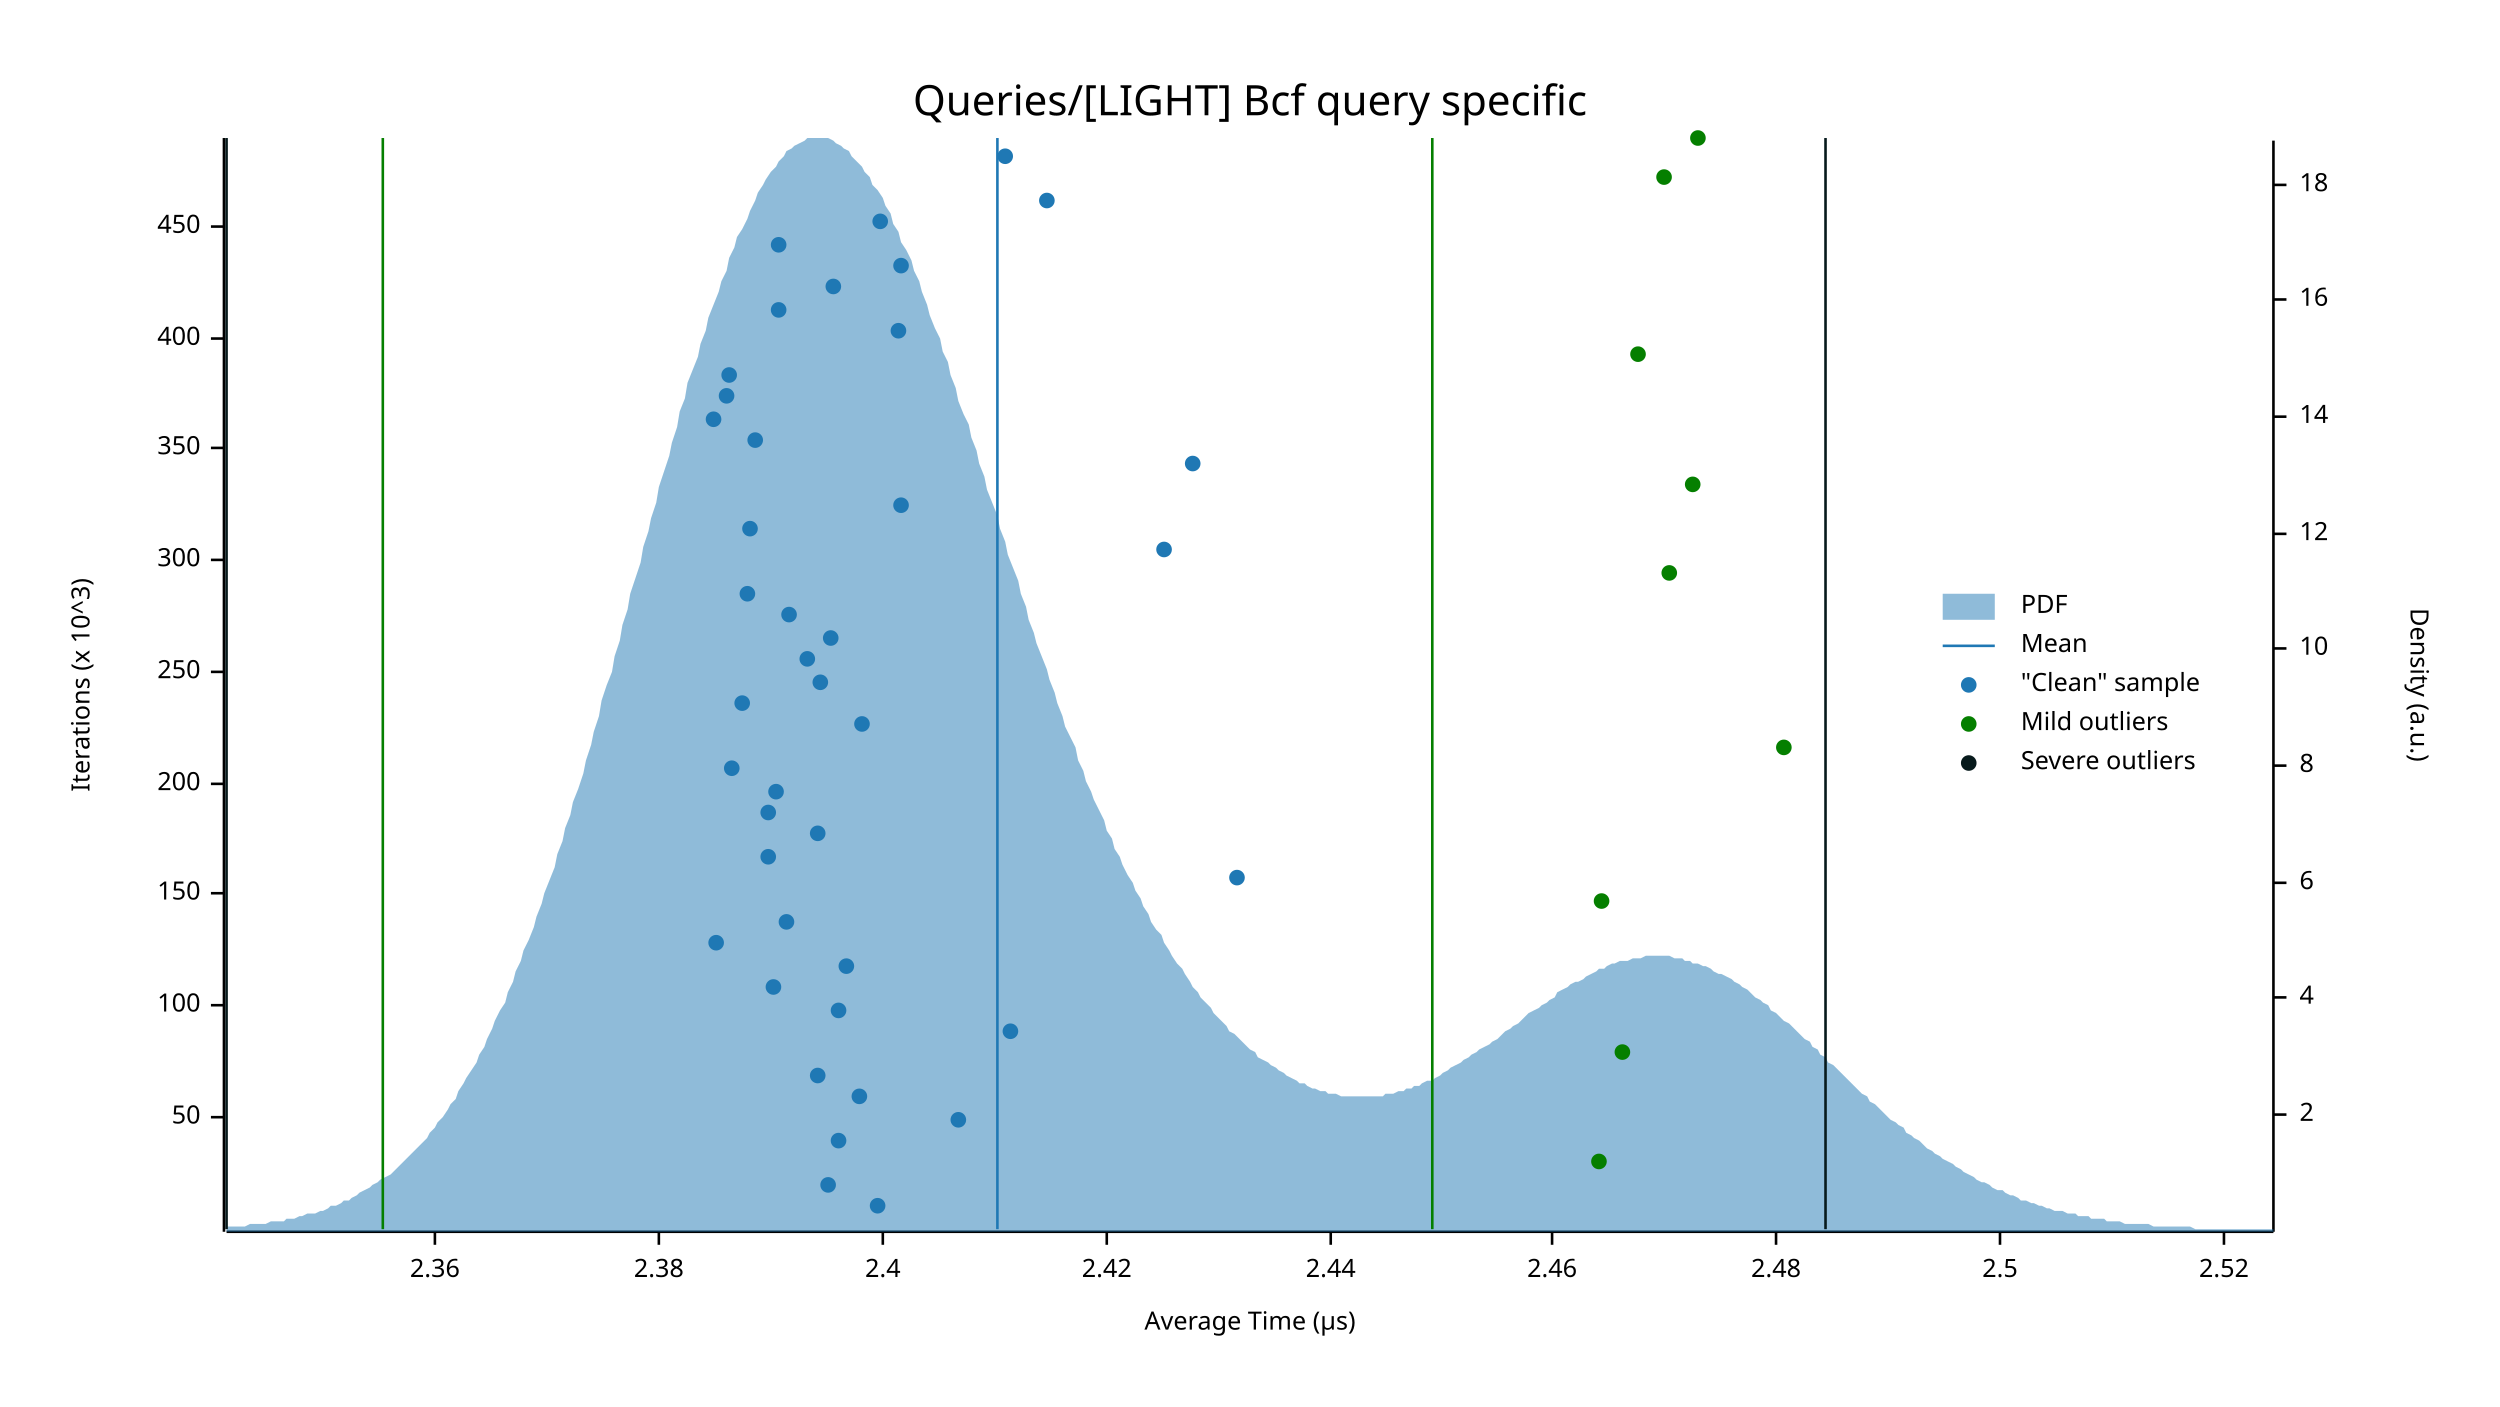
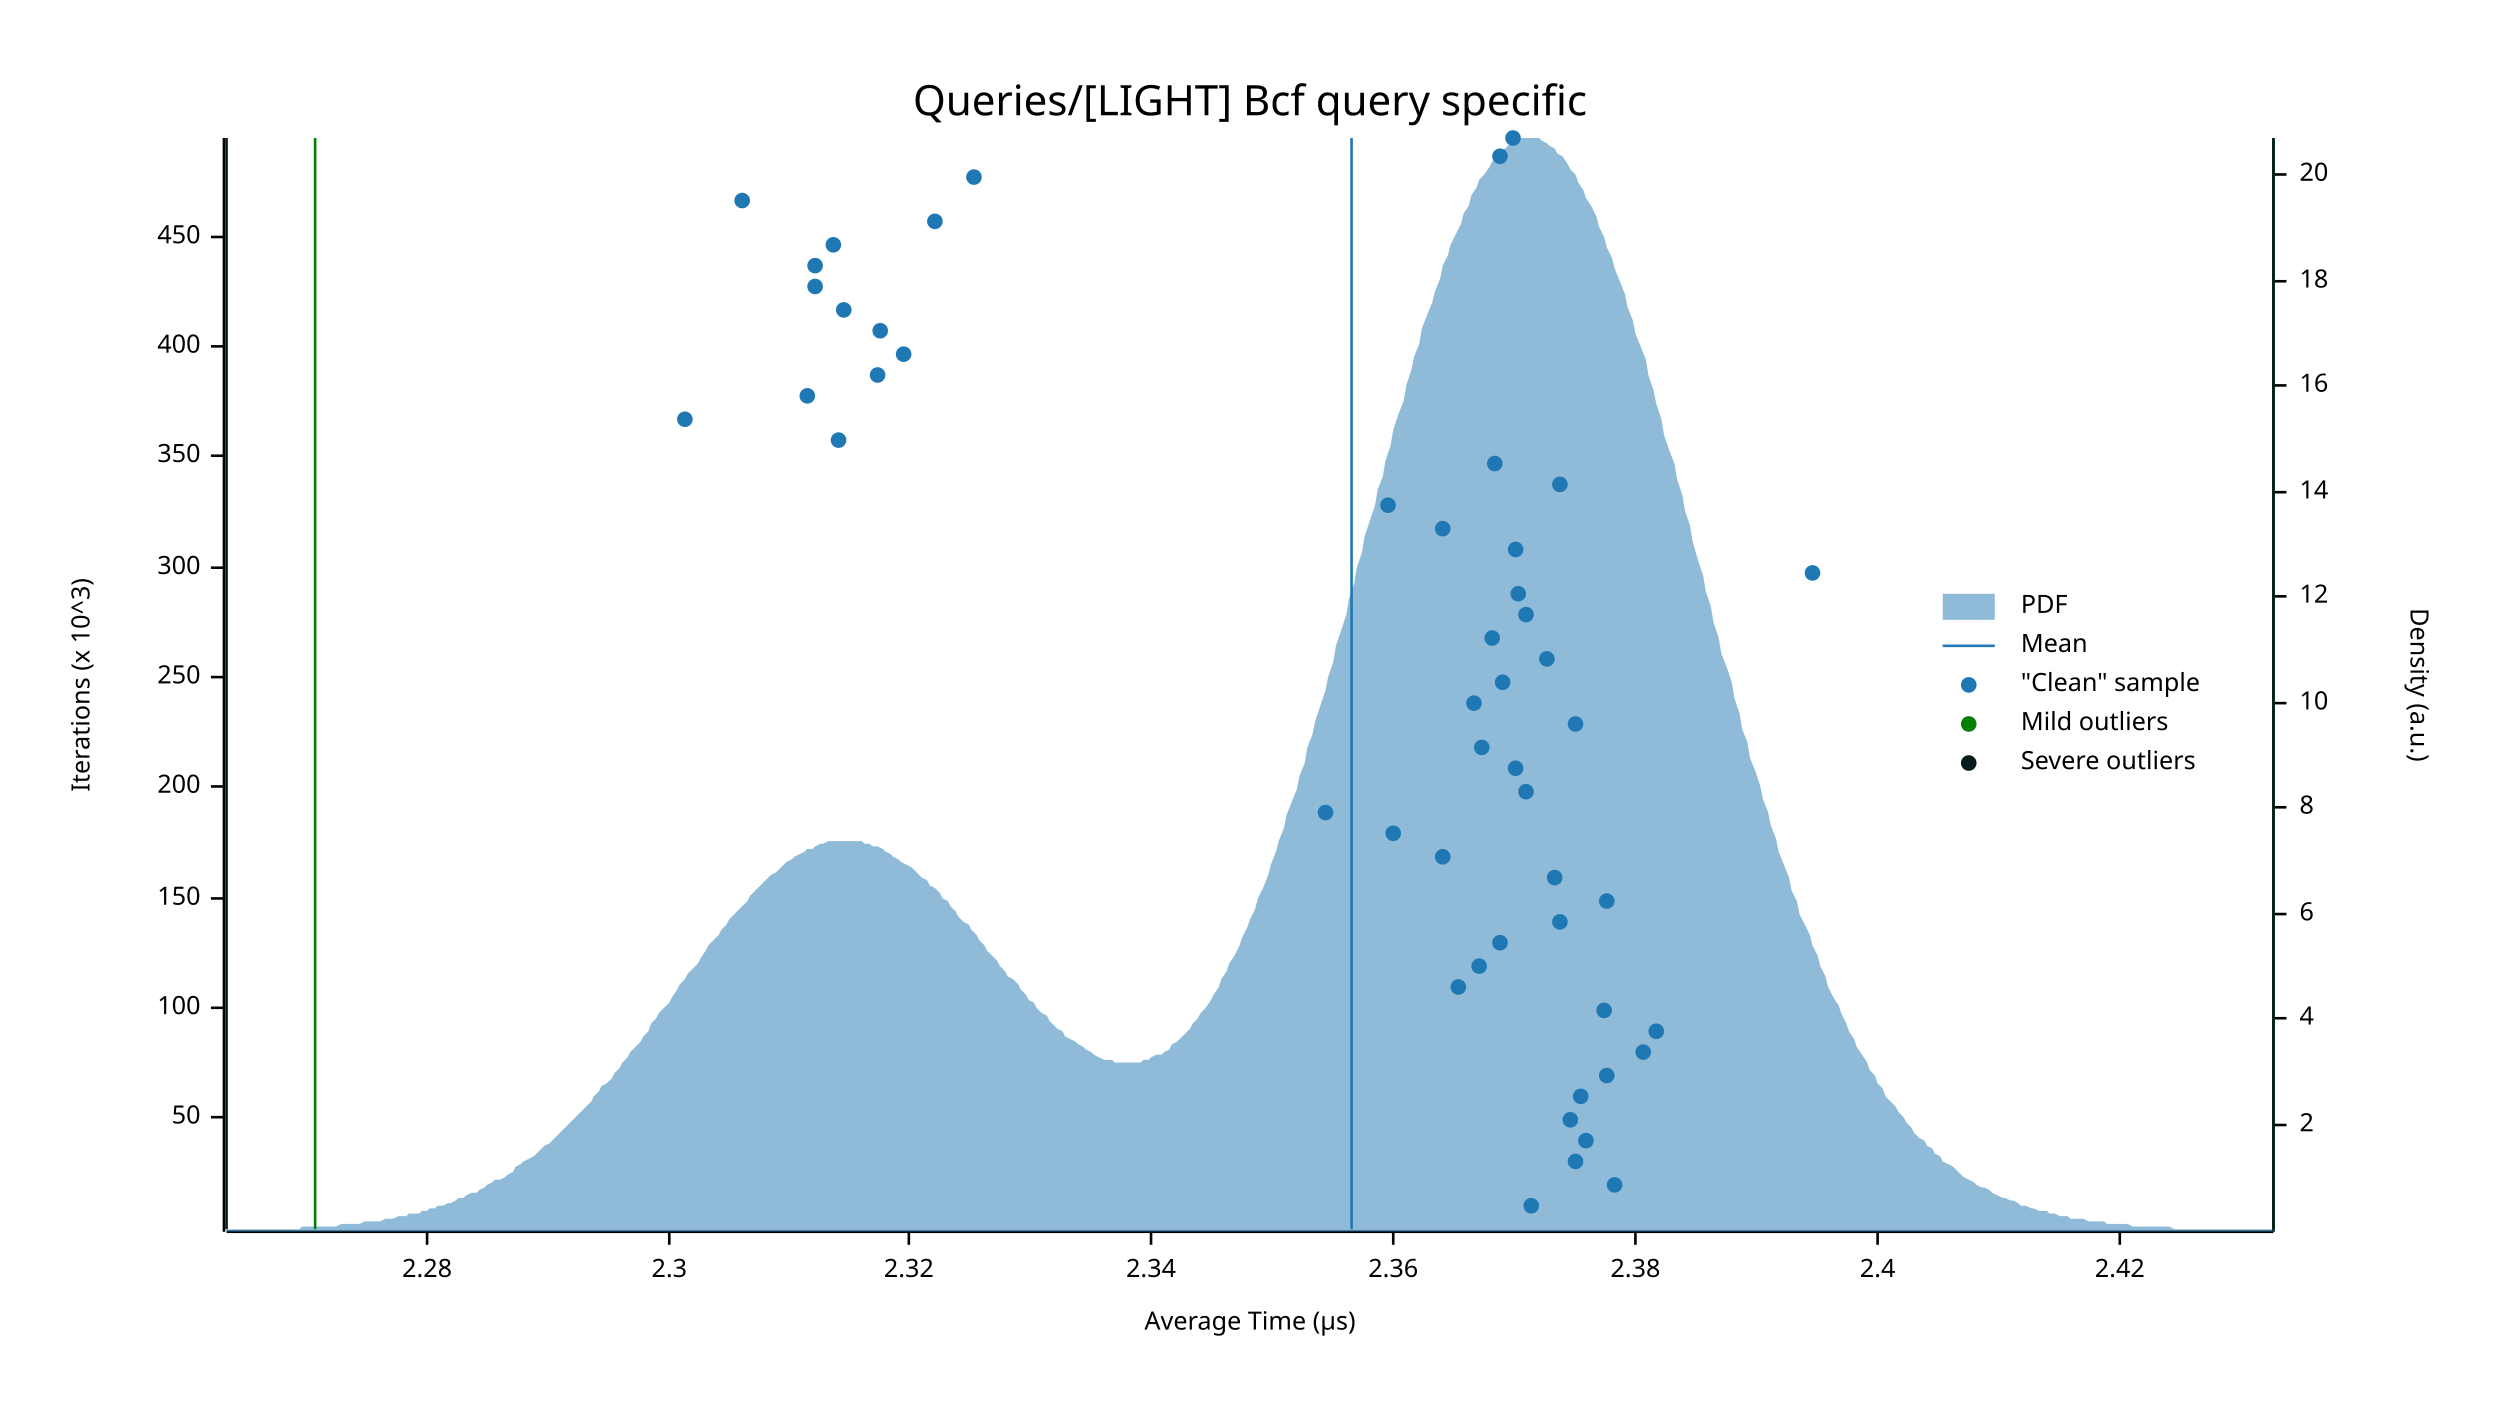
<svg xmlns="http://www.w3.org/2000/svg" width="960" height="540" viewBox="0 0 960 540">
  <text x="480" y="32" dy="0.76em" text-anchor="middle" font-family="sans-serif" font-size="16.129" opacity="1" fill="#000000">
Queries/[LIGHT] Bcf query specific
</text>
  <text x="27" y="263" dy="0.76em" text-anchor="middle" font-family="sans-serif" font-size="9.677" opacity="1" fill="#000000" transform="rotate(270, 27, 263)">
Iterations (x 10^3)
</text>
  <text x="480" y="513" dy="-0.5ex" text-anchor="middle" font-family="sans-serif" font-size="9.677" opacity="1" fill="#000000">
Average Time (µs)
</text>
  <polyline fill="none" opacity="1" stroke="#000000" stroke-width="1" points="86,53 86,473 " />
  <text x="77" y="429" dy="0.5ex" text-anchor="end" font-family="sans-serif" font-size="9.677" opacity="1" fill="#000000">
50
</text>
  <polyline fill="none" opacity="1" stroke="#000000" stroke-width="1" points="81,429 86,429 " />
-   <text x="77" y="386" dy="0.5ex" text-anchor="end" font-family="sans-serif" font-size="9.677" opacity="1" fill="#000000">
+   <text x="77" y="387" dy="0.5ex" text-anchor="end" font-family="sans-serif" font-size="9.677" opacity="1" fill="#000000">
100
</text>
-   <polyline fill="none" opacity="1" stroke="#000000" stroke-width="1" points="81,386 86,386 " />
-   <text x="77" y="343" dy="0.5ex" text-anchor="end" font-family="sans-serif" font-size="9.677" opacity="1" fill="#000000">
+   <polyline fill="none" opacity="1" stroke="#000000" stroke-width="1" points="81,387 86,387 " />
+   <text x="77" y="345" dy="0.5ex" text-anchor="end" font-family="sans-serif" font-size="9.677" opacity="1" fill="#000000">
150
</text>
-   <polyline fill="none" opacity="1" stroke="#000000" stroke-width="1" points="81,343 86,343 " />
-   <text x="77" y="301" dy="0.5ex" text-anchor="end" font-family="sans-serif" font-size="9.677" opacity="1" fill="#000000">
+   <polyline fill="none" opacity="1" stroke="#000000" stroke-width="1" points="81,345 86,345 " />
+   <text x="77" y="302" dy="0.5ex" text-anchor="end" font-family="sans-serif" font-size="9.677" opacity="1" fill="#000000">
200
</text>
-   <polyline fill="none" opacity="1" stroke="#000000" stroke-width="1" points="81,301 86,301 " />
-   <text x="77" y="258" dy="0.5ex" text-anchor="end" font-family="sans-serif" font-size="9.677" opacity="1" fill="#000000">
+   <polyline fill="none" opacity="1" stroke="#000000" stroke-width="1" points="81,302 86,302 " />
+   <text x="77" y="260" dy="0.5ex" text-anchor="end" font-family="sans-serif" font-size="9.677" opacity="1" fill="#000000">
250
</text>
-   <polyline fill="none" opacity="1" stroke="#000000" stroke-width="1" points="81,258 86,258 " />
-   <text x="77" y="215" dy="0.5ex" text-anchor="end" font-family="sans-serif" font-size="9.677" opacity="1" fill="#000000">
+   <polyline fill="none" opacity="1" stroke="#000000" stroke-width="1" points="81,260 86,260 " />
+   <text x="77" y="218" dy="0.5ex" text-anchor="end" font-family="sans-serif" font-size="9.677" opacity="1" fill="#000000">
300
</text>
-   <polyline fill="none" opacity="1" stroke="#000000" stroke-width="1" points="81,215 86,215 " />
-   <text x="77" y="172" dy="0.5ex" text-anchor="end" font-family="sans-serif" font-size="9.677" opacity="1" fill="#000000">
+   <polyline fill="none" opacity="1" stroke="#000000" stroke-width="1" points="81,218 86,218 " />
+   <text x="77" y="175" dy="0.5ex" text-anchor="end" font-family="sans-serif" font-size="9.677" opacity="1" fill="#000000">
350
</text>
-   <polyline fill="none" opacity="1" stroke="#000000" stroke-width="1" points="81,172 86,172 " />
-   <text x="77" y="130" dy="0.5ex" text-anchor="end" font-family="sans-serif" font-size="9.677" opacity="1" fill="#000000">
+   <polyline fill="none" opacity="1" stroke="#000000" stroke-width="1" points="81,175 86,175 " />
+   <text x="77" y="133" dy="0.5ex" text-anchor="end" font-family="sans-serif" font-size="9.677" opacity="1" fill="#000000">
400
</text>
-   <polyline fill="none" opacity="1" stroke="#000000" stroke-width="1" points="81,130 86,130 " />
-   <text x="77" y="87" dy="0.5ex" text-anchor="end" font-family="sans-serif" font-size="9.677" opacity="1" fill="#000000">
+   <polyline fill="none" opacity="1" stroke="#000000" stroke-width="1" points="81,133 86,133 " />
+   <text x="77" y="91" dy="0.5ex" text-anchor="end" font-family="sans-serif" font-size="9.677" opacity="1" fill="#000000">
450
</text>
-   <polyline fill="none" opacity="1" stroke="#000000" stroke-width="1" points="81,87 86,87 " />
+   <polyline fill="none" opacity="1" stroke="#000000" stroke-width="1" points="81,91 86,91 " />
  <polyline fill="none" opacity="1" stroke="#000000" stroke-width="1" points="87,473 873,473 " />
-   <text x="167" y="483" dy="0.76em" text-anchor="middle" font-family="sans-serif" font-size="9.677" opacity="1" fill="#000000">
+   <text x="164" y="483" dy="0.76em" text-anchor="middle" font-family="sans-serif" font-size="9.677" opacity="1" fill="#000000">
+ 2.28
+ </text>
+   <polyline fill="none" opacity="1" stroke="#000000" stroke-width="1" points="164,473 164,478 " />
+   <text x="257" y="483" dy="0.76em" text-anchor="middle" font-family="sans-serif" font-size="9.677" opacity="1" fill="#000000">
+ 2.3
+ </text>
+   <polyline fill="none" opacity="1" stroke="#000000" stroke-width="1" points="257,473 257,478 " />
+   <text x="349" y="483" dy="0.76em" text-anchor="middle" font-family="sans-serif" font-size="9.677" opacity="1" fill="#000000">
+ 2.32
+ </text>
+   <polyline fill="none" opacity="1" stroke="#000000" stroke-width="1" points="349,473 349,478 " />
+   <text x="442" y="483" dy="0.76em" text-anchor="middle" font-family="sans-serif" font-size="9.677" opacity="1" fill="#000000">
+ 2.34
+ </text>
+   <polyline fill="none" opacity="1" stroke="#000000" stroke-width="1" points="442,473 442,478 " />
+   <text x="535" y="483" dy="0.76em" text-anchor="middle" font-family="sans-serif" font-size="9.677" opacity="1" fill="#000000">
2.36
</text>
-   <polyline fill="none" opacity="1" stroke="#000000" stroke-width="1" points="167,473 167,478 " />
-   <text x="253" y="483" dy="0.76em" text-anchor="middle" font-family="sans-serif" font-size="9.677" opacity="1" fill="#000000">
+   <polyline fill="none" opacity="1" stroke="#000000" stroke-width="1" points="535,473 535,478 " />
+   <text x="628" y="483" dy="0.76em" text-anchor="middle" font-family="sans-serif" font-size="9.677" opacity="1" fill="#000000">
2.38
</text>
-   <polyline fill="none" opacity="1" stroke="#000000" stroke-width="1" points="253,473 253,478 " />
-   <text x="339" y="483" dy="0.76em" text-anchor="middle" font-family="sans-serif" font-size="9.677" opacity="1" fill="#000000">
+   <polyline fill="none" opacity="1" stroke="#000000" stroke-width="1" points="628,473 628,478 " />
+   <text x="721" y="483" dy="0.76em" text-anchor="middle" font-family="sans-serif" font-size="9.677" opacity="1" fill="#000000">
2.4
</text>
-   <polyline fill="none" opacity="1" stroke="#000000" stroke-width="1" points="339,473 339,478 " />
-   <text x="425" y="483" dy="0.76em" text-anchor="middle" font-family="sans-serif" font-size="9.677" opacity="1" fill="#000000">
+   <polyline fill="none" opacity="1" stroke="#000000" stroke-width="1" points="721,473 721,478 " />
+   <text x="814" y="483" dy="0.76em" text-anchor="middle" font-family="sans-serif" font-size="9.677" opacity="1" fill="#000000">
2.42
</text>
-   <polyline fill="none" opacity="1" stroke="#000000" stroke-width="1" points="425,473 425,478 " />
-   <text x="511" y="483" dy="0.76em" text-anchor="middle" font-family="sans-serif" font-size="9.677" opacity="1" fill="#000000">
- 2.44
- </text>
-   <polyline fill="none" opacity="1" stroke="#000000" stroke-width="1" points="511,473 511,478 " />
-   <text x="596" y="483" dy="0.76em" text-anchor="middle" font-family="sans-serif" font-size="9.677" opacity="1" fill="#000000">
- 2.46
- </text>
-   <polyline fill="none" opacity="1" stroke="#000000" stroke-width="1" points="596,473 596,478 " />
-   <text x="682" y="483" dy="0.76em" text-anchor="middle" font-family="sans-serif" font-size="9.677" opacity="1" fill="#000000">
- 2.48
- </text>
-   <polyline fill="none" opacity="1" stroke="#000000" stroke-width="1" points="682,473 682,478 " />
-   <text x="768" y="483" dy="0.76em" text-anchor="middle" font-family="sans-serif" font-size="9.677" opacity="1" fill="#000000">
- 2.5
- </text>
-   <polyline fill="none" opacity="1" stroke="#000000" stroke-width="1" points="768,473 768,478 " />
-   <text x="854" y="483" dy="0.76em" text-anchor="middle" font-family="sans-serif" font-size="9.677" opacity="1" fill="#000000">
- 2.52
- </text>
-   <polyline fill="none" opacity="1" stroke="#000000" stroke-width="1" points="854,473 854,478 " />
+   <polyline fill="none" opacity="1" stroke="#000000" stroke-width="1" points="814,473 814,478 " />
  <text x="933" y="263" dy="0.76em" text-anchor="middle" font-family="sans-serif" font-size="9.677" opacity="1" fill="#000000" transform="rotate(90, 933, 263)">
Density (a.u.)
</text>
  <polyline fill="none" opacity="1" stroke="#000000" stroke-width="1" points="873,54 873,473 " />
-   <text x="883" y="428" dy="0.5ex" text-anchor="start" font-family="sans-serif" font-size="9.677" opacity="1" fill="#000000">
+   <text x="883" y="432" dy="0.5ex" text-anchor="start" font-family="sans-serif" font-size="9.677" opacity="1" fill="#000000">
2
</text>
-   <polyline fill="none" opacity="1" stroke="#000000" stroke-width="1" points="873,428 878,428 " />
-   <text x="883" y="383" dy="0.5ex" text-anchor="start" font-family="sans-serif" font-size="9.677" opacity="1" fill="#000000">
+   <polyline fill="none" opacity="1" stroke="#000000" stroke-width="1" points="873,432 878,432 " />
+   <text x="883" y="391" dy="0.5ex" text-anchor="start" font-family="sans-serif" font-size="9.677" opacity="1" fill="#000000">
4
</text>
-   <polyline fill="none" opacity="1" stroke="#000000" stroke-width="1" points="873,383 878,383 " />
-   <text x="883" y="339" dy="0.5ex" text-anchor="start" font-family="sans-serif" font-size="9.677" opacity="1" fill="#000000">
+   <polyline fill="none" opacity="1" stroke="#000000" stroke-width="1" points="873,391 878,391 " />
+   <text x="883" y="351" dy="0.5ex" text-anchor="start" font-family="sans-serif" font-size="9.677" opacity="1" fill="#000000">
6
</text>
-   <polyline fill="none" opacity="1" stroke="#000000" stroke-width="1" points="873,339 878,339 " />
-   <text x="883" y="294" dy="0.5ex" text-anchor="start" font-family="sans-serif" font-size="9.677" opacity="1" fill="#000000">
+   <polyline fill="none" opacity="1" stroke="#000000" stroke-width="1" points="873,351 878,351 " />
+   <text x="883" y="310" dy="0.5ex" text-anchor="start" font-family="sans-serif" font-size="9.677" opacity="1" fill="#000000">
8
</text>
-   <polyline fill="none" opacity="1" stroke="#000000" stroke-width="1" points="873,294 878,294 " />
-   <text x="883" y="249" dy="0.5ex" text-anchor="start" font-family="sans-serif" font-size="9.677" opacity="1" fill="#000000">
+   <polyline fill="none" opacity="1" stroke="#000000" stroke-width="1" points="873,310 878,310 " />
+   <text x="883" y="270" dy="0.5ex" text-anchor="start" font-family="sans-serif" font-size="9.677" opacity="1" fill="#000000">
10
</text>
-   <polyline fill="none" opacity="1" stroke="#000000" stroke-width="1" points="873,249 878,249 " />
-   <text x="883" y="205" dy="0.5ex" text-anchor="start" font-family="sans-serif" font-size="9.677" opacity="1" fill="#000000">
+   <polyline fill="none" opacity="1" stroke="#000000" stroke-width="1" points="873,270 878,270 " />
+   <text x="883" y="229" dy="0.5ex" text-anchor="start" font-family="sans-serif" font-size="9.677" opacity="1" fill="#000000">
12
</text>
-   <polyline fill="none" opacity="1" stroke="#000000" stroke-width="1" points="873,205 878,205 " />
-   <text x="883" y="160" dy="0.5ex" text-anchor="start" font-family="sans-serif" font-size="9.677" opacity="1" fill="#000000">
+   <polyline fill="none" opacity="1" stroke="#000000" stroke-width="1" points="873,229 878,229 " />
+   <text x="883" y="189" dy="0.5ex" text-anchor="start" font-family="sans-serif" font-size="9.677" opacity="1" fill="#000000">
14
</text>
-   <polyline fill="none" opacity="1" stroke="#000000" stroke-width="1" points="873,160 878,160 " />
-   <text x="883" y="115" dy="0.5ex" text-anchor="start" font-family="sans-serif" font-size="9.677" opacity="1" fill="#000000">
+   <polyline fill="none" opacity="1" stroke="#000000" stroke-width="1" points="873,189 878,189 " />
+   <text x="883" y="148" dy="0.5ex" text-anchor="start" font-family="sans-serif" font-size="9.677" opacity="1" fill="#000000">
16
</text>
-   <polyline fill="none" opacity="1" stroke="#000000" stroke-width="1" points="873,115 878,115 " />
-   <text x="883" y="71" dy="0.5ex" text-anchor="start" font-family="sans-serif" font-size="9.677" opacity="1" fill="#000000">
+   <polyline fill="none" opacity="1" stroke="#000000" stroke-width="1" points="873,148 878,148 " />
+   <text x="883" y="108" dy="0.5ex" text-anchor="start" font-family="sans-serif" font-size="9.677" opacity="1" fill="#000000">
18
</text>
-   <polyline fill="none" opacity="1" stroke="#000000" stroke-width="1" points="873,71 878,71 " />
-   <polygon opacity="0.5" fill="#1F78B4" points="87,471 88,471 90,471 91,471 93,471 94,471 96,470 98,470 99,470 101,470 102,470 104,469 105,469 107,469 109,469 110,468 112,468 113,468 115,467 116,467 118,466 120,466 121,466 123,465 124,465 126,464 127,463 129,463 131,462 132,461 134,461 135,460 137,459 138,458 140,457 142,456 143,455 145,454 146,453 148,452 150,451 151,450 153,448 154,447 156,445 157,444 159,442 161,440 162,439 164,437 165,435 167,433 168,431 170,429 172,426 173,424 175,422 176,419 178,416 179,414 181,411 183,408 184,405 186,402 187,399 189,395 190,392 192,388 194,385 195,381 197,377 198,373 200,369 201,365 203,361 205,356 206,352 208,347 209,343 211,338 213,333 214,328 216,323 217,318 219,313 220,308 222,303 224,297 225,292 227,286 228,281 230,275 231,269 233,263 235,258 236,252 238,246 239,240 241,234 242,228 244,222 246,216 247,210 249,204 250,199 252,193 253,187 255,181 257,175 258,170 260,164 261,158 263,153 264,147 266,142 268,137 269,132 271,127 272,122 274,117 276,112 277,108 279,104 280,99 282,95 283,91 285,88 287,84 288,81 290,77 291,74 293,71 294,69 296,66 298,64 299,62 301,60 302,58 304,57 305,56 307,55 309,54 310,53 312,53 313,53 315,53 316,53 318,53 320,54 321,55 323,56 324,57 326,58 327,60 329,62 331,64 332,66 334,68 335,71 337,73 339,76 340,79 342,82 343,86 345,89 346,93 348,96 350,100 351,104 353,108 354,112 356,117 357,121 359,126 361,130 362,135 364,139 365,144 367,149 368,154 370,159 372,163 373,168 375,173 376,178 378,183 379,188 381,193 383,198 384,203 386,208 387,213 389,218 391,223 392,228 394,233 395,238 397,243 398,247 400,252 402,257 403,261 405,266 406,270 408,275 409,279 411,283 413,287 414,292 416,296 417,300 419,304 420,307 422,311 424,315 425,319 427,322 428,326 430,329 431,332 433,336 435,339 436,342 438,345 439,348 441,351 442,354 444,357 446,359 447,362 449,365 450,367 452,370 454,372 455,374 457,377 458,379 460,381 461,383 463,385 465,387 466,389 468,391 469,392 471,394 472,396 474,397 476,399 477,400 479,402 480,403 482,404 483,406 485,407 487,408 488,409 490,410 491,411 493,412 494,413 496,414 498,415 499,416 501,416 502,417 504,418 505,418 507,419 509,419 510,420 512,420 513,420 515,421 517,421 518,421 520,421 521,421 523,421 524,421 526,421 528,421 529,421 531,421 532,420 534,420 535,420 537,419 539,419 540,418 542,418 543,417 545,417 546,416 548,415 550,415 551,414 553,413 554,412 556,411 557,410 559,409 561,408 562,407 564,406 565,405 567,404 568,403 570,402 572,401 573,400 575,399 576,398 578,396 580,395 581,394 583,393 584,392 586,390 587,389 589,388 591,387 592,386 594,385 595,384 597,383 598,381 600,380 602,379 603,378 605,377 606,377 608,376 609,375 611,374 613,373 614,372 616,372 617,371 619,370 620,370 622,369 624,369 625,369 627,368 628,368 630,368 632,367 633,367 635,367 636,367 638,367 639,367 641,367 643,368 644,368 646,368 647,369 649,369 650,370 652,370 654,371 655,371 657,372 658,373 660,374 661,374 663,375 665,376 666,377 668,378 669,379 671,380 672,381 674,383 676,384 677,385 679,386 680,388 682,389 683,390 685,392 687,393 688,394 690,396 691,397 693,399 695,400 696,402 698,403 699,405 701,406 702,408 704,409 706,411 707,412 709,414 710,415 712,417 713,418 715,420 717,421 718,423 720,424 721,425 723,427 724,428 726,430 728,431 729,432 731,433 732,435 734,436 735,437 737,438 739,440 740,441 742,442 743,443 745,444 746,445 748,446 750,447 751,448 753,449 754,450 756,451 758,452 759,453 761,454 762,454 764,455 765,456 767,457 769,457 770,458 772,459 773,459 775,460 776,461 778,461 780,462 781,462 783,463 784,463 786,464 787,464 789,465 791,465 792,465 794,466 795,466 797,466 798,467 800,467 802,467 803,468 805,468 806,468 808,468 809,469 811,469 813,469 814,469 816,470 817,470 819,470 821,470 822,470 824,470 825,470 827,471 828,471 830,471 832,471 833,471 835,471 836,471 838,471 839,471 841,471 843,472 844,472 846,472 847,472 849,472 850,472 852,472 854,472 855,472 857,472 858,472 860,472 861,472 863,472 865,472 866,472 868,472 869,472 871,472 873,472 873,473 87,473 " />
-   <polyline fill="none" opacity="1" stroke="#1F78B4" stroke-width="1" points="383,472 383,53 " />
-   <polyline fill="none" opacity="1" stroke="#057F00" stroke-width="1" points="147,472 147,53 " />
-   <polyline fill="none" opacity="1" stroke="#057F00" stroke-width="1" points="550,472 550,53 " />
+   <polyline fill="none" opacity="1" stroke="#000000" stroke-width="1" points="873,108 878,108 " />
+   <text x="883" y="67" dy="0.5ex" text-anchor="start" font-family="sans-serif" font-size="9.677" opacity="1" fill="#000000">
+ 20
+ </text>
+   <polyline fill="none" opacity="1" stroke="#000000" stroke-width="1" points="873,67 878,67 " />
+   <polygon opacity="0.5" fill="#1F78B4" points="87,472 88,472 90,472 91,472 93,472 94,472 96,472 98,472 99,472 101,472 102,472 104,472 105,472 107,472 109,472 110,472 112,472 113,472 115,472 116,471 118,471 120,471 121,471 123,471 124,471 126,471 127,471 129,471 131,470 132,470 134,470 135,470 137,470 138,470 140,469 142,469 143,469 145,469 146,469 148,468 150,468 151,468 153,467 154,467 156,467 157,466 159,466 161,466 162,465 164,465 165,464 167,464 168,463 170,463 172,462 173,462 175,461 176,460 178,460 179,459 181,458 183,458 184,457 186,456 187,455 189,454 190,453 192,453 194,452 195,451 197,450 198,448 200,447 201,446 203,445 205,444 206,443 208,441 209,440 211,439 213,437 214,436 216,434 217,433 219,431 220,430 222,428 224,426 225,425 227,423 228,421 230,419 231,417 233,416 235,414 236,412 238,410 239,408 241,406 242,404 244,402 246,400 247,398 249,396 250,393 252,391 253,389 255,387 257,385 258,383 260,380 261,378 263,376 264,374 266,372 268,370 269,368 271,365 272,363 274,361 276,359 277,357 279,355 280,353 282,351 283,350 285,348 287,346 288,344 290,342 291,341 293,339 294,338 296,336 298,335 299,334 301,332 302,331 304,330 305,329 307,328 309,327 310,326 312,326 313,325 315,324 316,324 318,323 320,323 321,323 323,323 324,323 326,323 327,323 329,323 331,323 332,324 334,324 335,325 337,325 339,326 340,327 342,328 343,329 345,330 346,331 348,332 350,333 351,334 353,336 354,337 356,338 357,340 359,341 361,343 362,345 364,346 365,348 367,350 368,352 370,354 372,355 373,357 375,359 376,361 378,363 379,365 381,367 383,369 384,371 386,373 387,375 389,376 391,378 392,380 394,382 395,384 397,385 398,387 400,389 402,390 403,392 405,394 406,395 408,396 409,398 411,399 413,400 414,401 416,402 417,403 419,404 420,405 422,406 424,407 425,407 427,407 428,408 430,408 431,408 433,408 435,408 436,408 438,408 439,407 441,407 442,406 444,405 446,405 447,404 449,403 450,401 452,400 454,398 455,397 457,395 458,393 460,391 461,389 463,387 465,384 466,382 468,379 469,376 471,373 472,370 474,367 476,363 477,360 479,356 480,353 482,349 483,345 485,341 487,336 488,332 490,327 491,323 493,318 494,313 496,308 498,303 499,298 501,293 502,287 504,282 505,277 507,271 509,265 510,260 512,254 513,248 515,242 517,236 518,230 520,224 521,218 523,212 524,206 526,200 528,194 529,188 531,183 532,177 534,171 535,165 537,159 539,154 540,148 542,142 543,137 545,132 546,126 548,121 550,116 551,112 553,107 554,102 556,98 557,94 559,90 561,86 562,82 564,79 565,75 567,72 568,69 570,67 572,64 573,62 575,60 576,58 578,57 580,55 581,54 583,54 584,53 586,53 587,53 589,53 591,53 592,54 594,55 595,56 597,57 598,59 600,60 602,63 603,65 605,67 606,70 608,73 609,76 611,79 613,83 614,87 616,91 617,95 619,99 620,103 622,108 624,113 625,118 627,123 628,128 630,133 632,138 633,144 635,150 636,155 638,161 639,167 641,173 643,178 644,184 646,190 647,196 649,202 650,208 652,215 654,221 655,227 657,233 658,239 660,245 661,251 663,256 665,262 666,268 668,274 669,280 671,285 672,291 674,296 676,302 677,307 679,312 680,317 682,322 683,327 685,332 687,337 688,342 690,346 691,351 693,355 695,359 696,363 698,367 699,371 701,375 702,379 704,383 706,386 707,389 709,393 710,396 712,399 713,402 715,405 717,408 718,411 720,413 721,416 723,418 724,421 726,423 728,425 729,427 731,429 732,431 734,433 735,435 737,437 739,438 740,440 742,441 743,443 745,444 746,446 748,447 750,448 751,449 753,451 754,452 756,453 758,454 759,455 761,456 762,456 764,457 765,458 767,459 769,460 770,460 772,461 773,461 775,462 776,463 778,463 780,464 781,464 783,465 784,465 786,465 787,466 789,466 791,467 792,467 794,467 795,468 797,468 798,468 800,468 802,469 803,469 805,469 806,469 808,469 809,470 811,470 813,470 814,470 816,470 817,470 819,471 821,471 822,471 824,471 825,471 827,471 828,471 830,471 832,471 833,471 835,472 836,472 838,472 839,472 841,472 843,472 844,472 846,472 847,472 849,472 850,472 852,472 854,472 855,472 857,472 858,472 860,472 861,472 863,472 865,472 866,472 868,472 869,472 871,472 873,472 873,473 87,473 " />
+   <polyline fill="none" opacity="1" stroke="#1F78B4" stroke-width="1" points="519,472 519,53 " />
+   <polyline fill="none" opacity="1" stroke="#057F00" stroke-width="1" points="121,472 121,53 " />
+   <polyline fill="none" opacity="1" stroke="#057F00" stroke-width="1" points="873,472 873,53 " />
  <polyline fill="none" opacity="1" stroke="#071A1C" stroke-width="1" points="87,472 87,53 " />
-   <polyline fill="none" opacity="1" stroke="#071A1C" stroke-width="1" points="701,472 701,53 " />
-   <circle cx="337" cy="463" r="3" opacity="1" fill="#1F78B4" stroke="none" stroke-width="1" />
-   <circle cx="318" cy="455" r="3" opacity="1" fill="#1F78B4" stroke="none" stroke-width="1" />
-   <circle cx="322" cy="438" r="3" opacity="1" fill="#1F78B4" stroke="none" stroke-width="1" />
-   <circle cx="368" cy="430" r="3" opacity="1" fill="#1F78B4" stroke="none" stroke-width="1" />
-   <circle cx="330" cy="421" r="3" opacity="1" fill="#1F78B4" stroke="none" stroke-width="1" />
-   <circle cx="314" cy="413" r="3" opacity="1" fill="#1F78B4" stroke="none" stroke-width="1" />
-   <circle cx="388" cy="396" r="3" opacity="1" fill="#1F78B4" stroke="none" stroke-width="1" />
-   <circle cx="322" cy="388" r="3" opacity="1" fill="#1F78B4" stroke="none" stroke-width="1" />
-   <circle cx="297" cy="379" r="3" opacity="1" fill="#1F78B4" stroke="none" stroke-width="1" />
-   <circle cx="325" cy="371" r="3" opacity="1" fill="#1F78B4" stroke="none" stroke-width="1" />
-   <circle cx="275" cy="362" r="3" opacity="1" fill="#1F78B4" stroke="none" stroke-width="1" />
-   <circle cx="302" cy="354" r="3" opacity="1" fill="#1F78B4" stroke="none" stroke-width="1" />
-   <circle cx="475" cy="337" r="3" opacity="1" fill="#1F78B4" stroke="none" stroke-width="1" />
-   <circle cx="295" cy="329" r="3" opacity="1" fill="#1F78B4" stroke="none" stroke-width="1" />
-   <circle cx="314" cy="320" r="3" opacity="1" fill="#1F78B4" stroke="none" stroke-width="1" />
-   <circle cx="295" cy="312" r="3" opacity="1" fill="#1F78B4" stroke="none" stroke-width="1" />
-   <circle cx="298" cy="304" r="3" opacity="1" fill="#1F78B4" stroke="none" stroke-width="1" />
-   <circle cx="281" cy="295" r="3" opacity="1" fill="#1F78B4" stroke="none" stroke-width="1" />
-   <circle cx="331" cy="278" r="3" opacity="1" fill="#1F78B4" stroke="none" stroke-width="1" />
-   <circle cx="285" cy="270" r="3" opacity="1" fill="#1F78B4" stroke="none" stroke-width="1" />
-   <circle cx="315" cy="262" r="3" opacity="1" fill="#1F78B4" stroke="none" stroke-width="1" />
-   <circle cx="310" cy="253" r="3" opacity="1" fill="#1F78B4" stroke="none" stroke-width="1" />
-   <circle cx="319" cy="245" r="3" opacity="1" fill="#1F78B4" stroke="none" stroke-width="1" />
-   <circle cx="303" cy="236" r="3" opacity="1" fill="#1F78B4" stroke="none" stroke-width="1" />
-   <circle cx="287" cy="228" r="3" opacity="1" fill="#1F78B4" stroke="none" stroke-width="1" />
-   <circle cx="447" cy="211" r="3" opacity="1" fill="#1F78B4" stroke="none" stroke-width="1" />
-   <circle cx="288" cy="203" r="3" opacity="1" fill="#1F78B4" stroke="none" stroke-width="1" />
-   <circle cx="346" cy="194" r="3" opacity="1" fill="#1F78B4" stroke="none" stroke-width="1" />
-   <circle cx="458" cy="178" r="3" opacity="1" fill="#1F78B4" stroke="none" stroke-width="1" />
-   <circle cx="290" cy="169" r="3" opacity="1" fill="#1F78B4" stroke="none" stroke-width="1" />
-   <circle cx="274" cy="161" r="3" opacity="1" fill="#1F78B4" stroke="none" stroke-width="1" />
-   <circle cx="279" cy="152" r="3" opacity="1" fill="#1F78B4" stroke="none" stroke-width="1" />
-   <circle cx="280" cy="144" r="3" opacity="1" fill="#1F78B4" stroke="none" stroke-width="1" />
-   <circle cx="345" cy="127" r="3" opacity="1" fill="#1F78B4" stroke="none" stroke-width="1" />
-   <circle cx="299" cy="119" r="3" opacity="1" fill="#1F78B4" stroke="none" stroke-width="1" />
-   <circle cx="320" cy="110" r="3" opacity="1" fill="#1F78B4" stroke="none" stroke-width="1" />
-   <circle cx="346" cy="102" r="3" opacity="1" fill="#1F78B4" stroke="none" stroke-width="1" />
-   <circle cx="299" cy="94" r="3" opacity="1" fill="#1F78B4" stroke="none" stroke-width="1" />
-   <circle cx="338" cy="85" r="3" opacity="1" fill="#1F78B4" stroke="none" stroke-width="1" />
-   <circle cx="402" cy="77" r="3" opacity="1" fill="#1F78B4" stroke="none" stroke-width="1" />
-   <circle cx="386" cy="60" r="3" opacity="1" fill="#1F78B4" stroke="none" stroke-width="1" />
-   <circle cx="614" cy="446" r="3" opacity="1" fill="#057F00" stroke="none" stroke-width="1" />
-   <circle cx="623" cy="404" r="3" opacity="1" fill="#057F00" stroke="none" stroke-width="1" />
-   <circle cx="615" cy="346" r="3" opacity="1" fill="#057F00" stroke="none" stroke-width="1" />
-   <circle cx="685" cy="287" r="3" opacity="1" fill="#057F00" stroke="none" stroke-width="1" />
-   <circle cx="641" cy="220" r="3" opacity="1" fill="#057F00" stroke="none" stroke-width="1" />
-   <circle cx="650" cy="186" r="3" opacity="1" fill="#057F00" stroke="none" stroke-width="1" />
-   <circle cx="629" cy="136" r="3" opacity="1" fill="#057F00" stroke="none" stroke-width="1" />
-   <circle cx="639" cy="68" r="3" opacity="1" fill="#057F00" stroke="none" stroke-width="1" />
-   <circle cx="652" cy="53" r="3" opacity="1" fill="#057F00" stroke="none" stroke-width="1" />
+   <polyline fill="none" opacity="1" stroke="#071A1C" stroke-width="1" points="873,472 873,53 " />
+   <circle cx="588" cy="463" r="3" opacity="1" fill="#1F78B4" stroke="none" stroke-width="1" />
+   <circle cx="620" cy="455" r="3" opacity="1" fill="#1F78B4" stroke="none" stroke-width="1" />
+   <circle cx="605" cy="446" r="3" opacity="1" fill="#1F78B4" stroke="none" stroke-width="1" />
+   <circle cx="609" cy="438" r="3" opacity="1" fill="#1F78B4" stroke="none" stroke-width="1" />
+   <circle cx="603" cy="430" r="3" opacity="1" fill="#1F78B4" stroke="none" stroke-width="1" />
+   <circle cx="607" cy="421" r="3" opacity="1" fill="#1F78B4" stroke="none" stroke-width="1" />
+   <circle cx="617" cy="413" r="3" opacity="1" fill="#1F78B4" stroke="none" stroke-width="1" />
+   <circle cx="631" cy="404" r="3" opacity="1" fill="#1F78B4" stroke="none" stroke-width="1" />
+   <circle cx="636" cy="396" r="3" opacity="1" fill="#1F78B4" stroke="none" stroke-width="1" />
+   <circle cx="616" cy="388" r="3" opacity="1" fill="#1F78B4" stroke="none" stroke-width="1" />
+   <circle cx="560" cy="379" r="3" opacity="1" fill="#1F78B4" stroke="none" stroke-width="1" />
+   <circle cx="568" cy="371" r="3" opacity="1" fill="#1F78B4" stroke="none" stroke-width="1" />
+   <circle cx="576" cy="362" r="3" opacity="1" fill="#1F78B4" stroke="none" stroke-width="1" />
+   <circle cx="599" cy="354" r="3" opacity="1" fill="#1F78B4" stroke="none" stroke-width="1" />
+   <circle cx="617" cy="346" r="3" opacity="1" fill="#1F78B4" stroke="none" stroke-width="1" />
+   <circle cx="597" cy="337" r="3" opacity="1" fill="#1F78B4" stroke="none" stroke-width="1" />
+   <circle cx="554" cy="329" r="3" opacity="1" fill="#1F78B4" stroke="none" stroke-width="1" />
+   <circle cx="535" cy="320" r="3" opacity="1" fill="#1F78B4" stroke="none" stroke-width="1" />
+   <circle cx="509" cy="312" r="3" opacity="1" fill="#1F78B4" stroke="none" stroke-width="1" />
+   <circle cx="586" cy="304" r="3" opacity="1" fill="#1F78B4" stroke="none" stroke-width="1" />
+   <circle cx="582" cy="295" r="3" opacity="1" fill="#1F78B4" stroke="none" stroke-width="1" />
+   <circle cx="569" cy="287" r="3" opacity="1" fill="#1F78B4" stroke="none" stroke-width="1" />
+   <circle cx="605" cy="278" r="3" opacity="1" fill="#1F78B4" stroke="none" stroke-width="1" />
+   <circle cx="566" cy="270" r="3" opacity="1" fill="#1F78B4" stroke="none" stroke-width="1" />
+   <circle cx="577" cy="262" r="3" opacity="1" fill="#1F78B4" stroke="none" stroke-width="1" />
+   <circle cx="594" cy="253" r="3" opacity="1" fill="#1F78B4" stroke="none" stroke-width="1" />
+   <circle cx="573" cy="245" r="3" opacity="1" fill="#1F78B4" stroke="none" stroke-width="1" />
+   <circle cx="586" cy="236" r="3" opacity="1" fill="#1F78B4" stroke="none" stroke-width="1" />
+   <circle cx="583" cy="228" r="3" opacity="1" fill="#1F78B4" stroke="none" stroke-width="1" />
+   <circle cx="696" cy="220" r="3" opacity="1" fill="#1F78B4" stroke="none" stroke-width="1" />
+   <circle cx="582" cy="211" r="3" opacity="1" fill="#1F78B4" stroke="none" stroke-width="1" />
+   <circle cx="554" cy="203" r="3" opacity="1" fill="#1F78B4" stroke="none" stroke-width="1" />
+   <circle cx="533" cy="194" r="3" opacity="1" fill="#1F78B4" stroke="none" stroke-width="1" />
+   <circle cx="599" cy="186" r="3" opacity="1" fill="#1F78B4" stroke="none" stroke-width="1" />
+   <circle cx="574" cy="178" r="3" opacity="1" fill="#1F78B4" stroke="none" stroke-width="1" />
+   <circle cx="322" cy="169" r="3" opacity="1" fill="#1F78B4" stroke="none" stroke-width="1" />
+   <circle cx="263" cy="161" r="3" opacity="1" fill="#1F78B4" stroke="none" stroke-width="1" />
+   <circle cx="310" cy="152" r="3" opacity="1" fill="#1F78B4" stroke="none" stroke-width="1" />
+   <circle cx="337" cy="144" r="3" opacity="1" fill="#1F78B4" stroke="none" stroke-width="1" />
+   <circle cx="347" cy="136" r="3" opacity="1" fill="#1F78B4" stroke="none" stroke-width="1" />
+   <circle cx="338" cy="127" r="3" opacity="1" fill="#1F78B4" stroke="none" stroke-width="1" />
+   <circle cx="324" cy="119" r="3" opacity="1" fill="#1F78B4" stroke="none" stroke-width="1" />
+   <circle cx="313" cy="110" r="3" opacity="1" fill="#1F78B4" stroke="none" stroke-width="1" />
+   <circle cx="313" cy="102" r="3" opacity="1" fill="#1F78B4" stroke="none" stroke-width="1" />
+   <circle cx="320" cy="94" r="3" opacity="1" fill="#1F78B4" stroke="none" stroke-width="1" />
+   <circle cx="359" cy="85" r="3" opacity="1" fill="#1F78B4" stroke="none" stroke-width="1" />
+   <circle cx="285" cy="77" r="3" opacity="1" fill="#1F78B4" stroke="none" stroke-width="1" />
+   <circle cx="374" cy="68" r="3" opacity="1" fill="#1F78B4" stroke="none" stroke-width="1" />
+   <circle cx="576" cy="60" r="3" opacity="1" fill="#1F78B4" stroke="none" stroke-width="1" />
+   <circle cx="581" cy="53" r="3" opacity="1" fill="#1F78B4" stroke="none" stroke-width="1" />
  <text x="776" y="228" dy="0.76em" text-anchor="start" font-family="sans-serif" font-size="9.677" opacity="1" fill="#000000">
PDF
</text>
  <text x="776" y="243" dy="0.76em" text-anchor="start" font-family="sans-serif" font-size="9.677" opacity="1" fill="#000000">
Mean
</text>
  <text x="776" y="258" dy="0.76em" text-anchor="start" font-family="sans-serif" font-size="9.677" opacity="1" fill="#000000">
"Clean" sample
</text>
  <text x="776" y="273" dy="0.76em" text-anchor="start" font-family="sans-serif" font-size="9.677" opacity="1" fill="#000000">
Mild outliers
</text>
  <text x="776" y="288" dy="0.76em" text-anchor="start" font-family="sans-serif" font-size="9.677" opacity="1" fill="#000000">
Severe outliers
</text>
  <rect x="746" y="228" width="20" height="10" opacity="0.5" fill="#1F78B4" stroke="none" />
  <polyline fill="none" opacity="1" stroke="#1F78B4" stroke-width="1" points="746,248 766,248 " />
  <circle cx="756" cy="263" r="3" opacity="1" fill="#1F78B4" stroke="none" stroke-width="1" />
  <circle cx="756" cy="278" r="3" opacity="1" fill="#057F00" stroke="none" stroke-width="1" />
  <circle cx="756" cy="293" r="3" opacity="1" fill="#071A1C" stroke="none" stroke-width="1" />
</svg>
